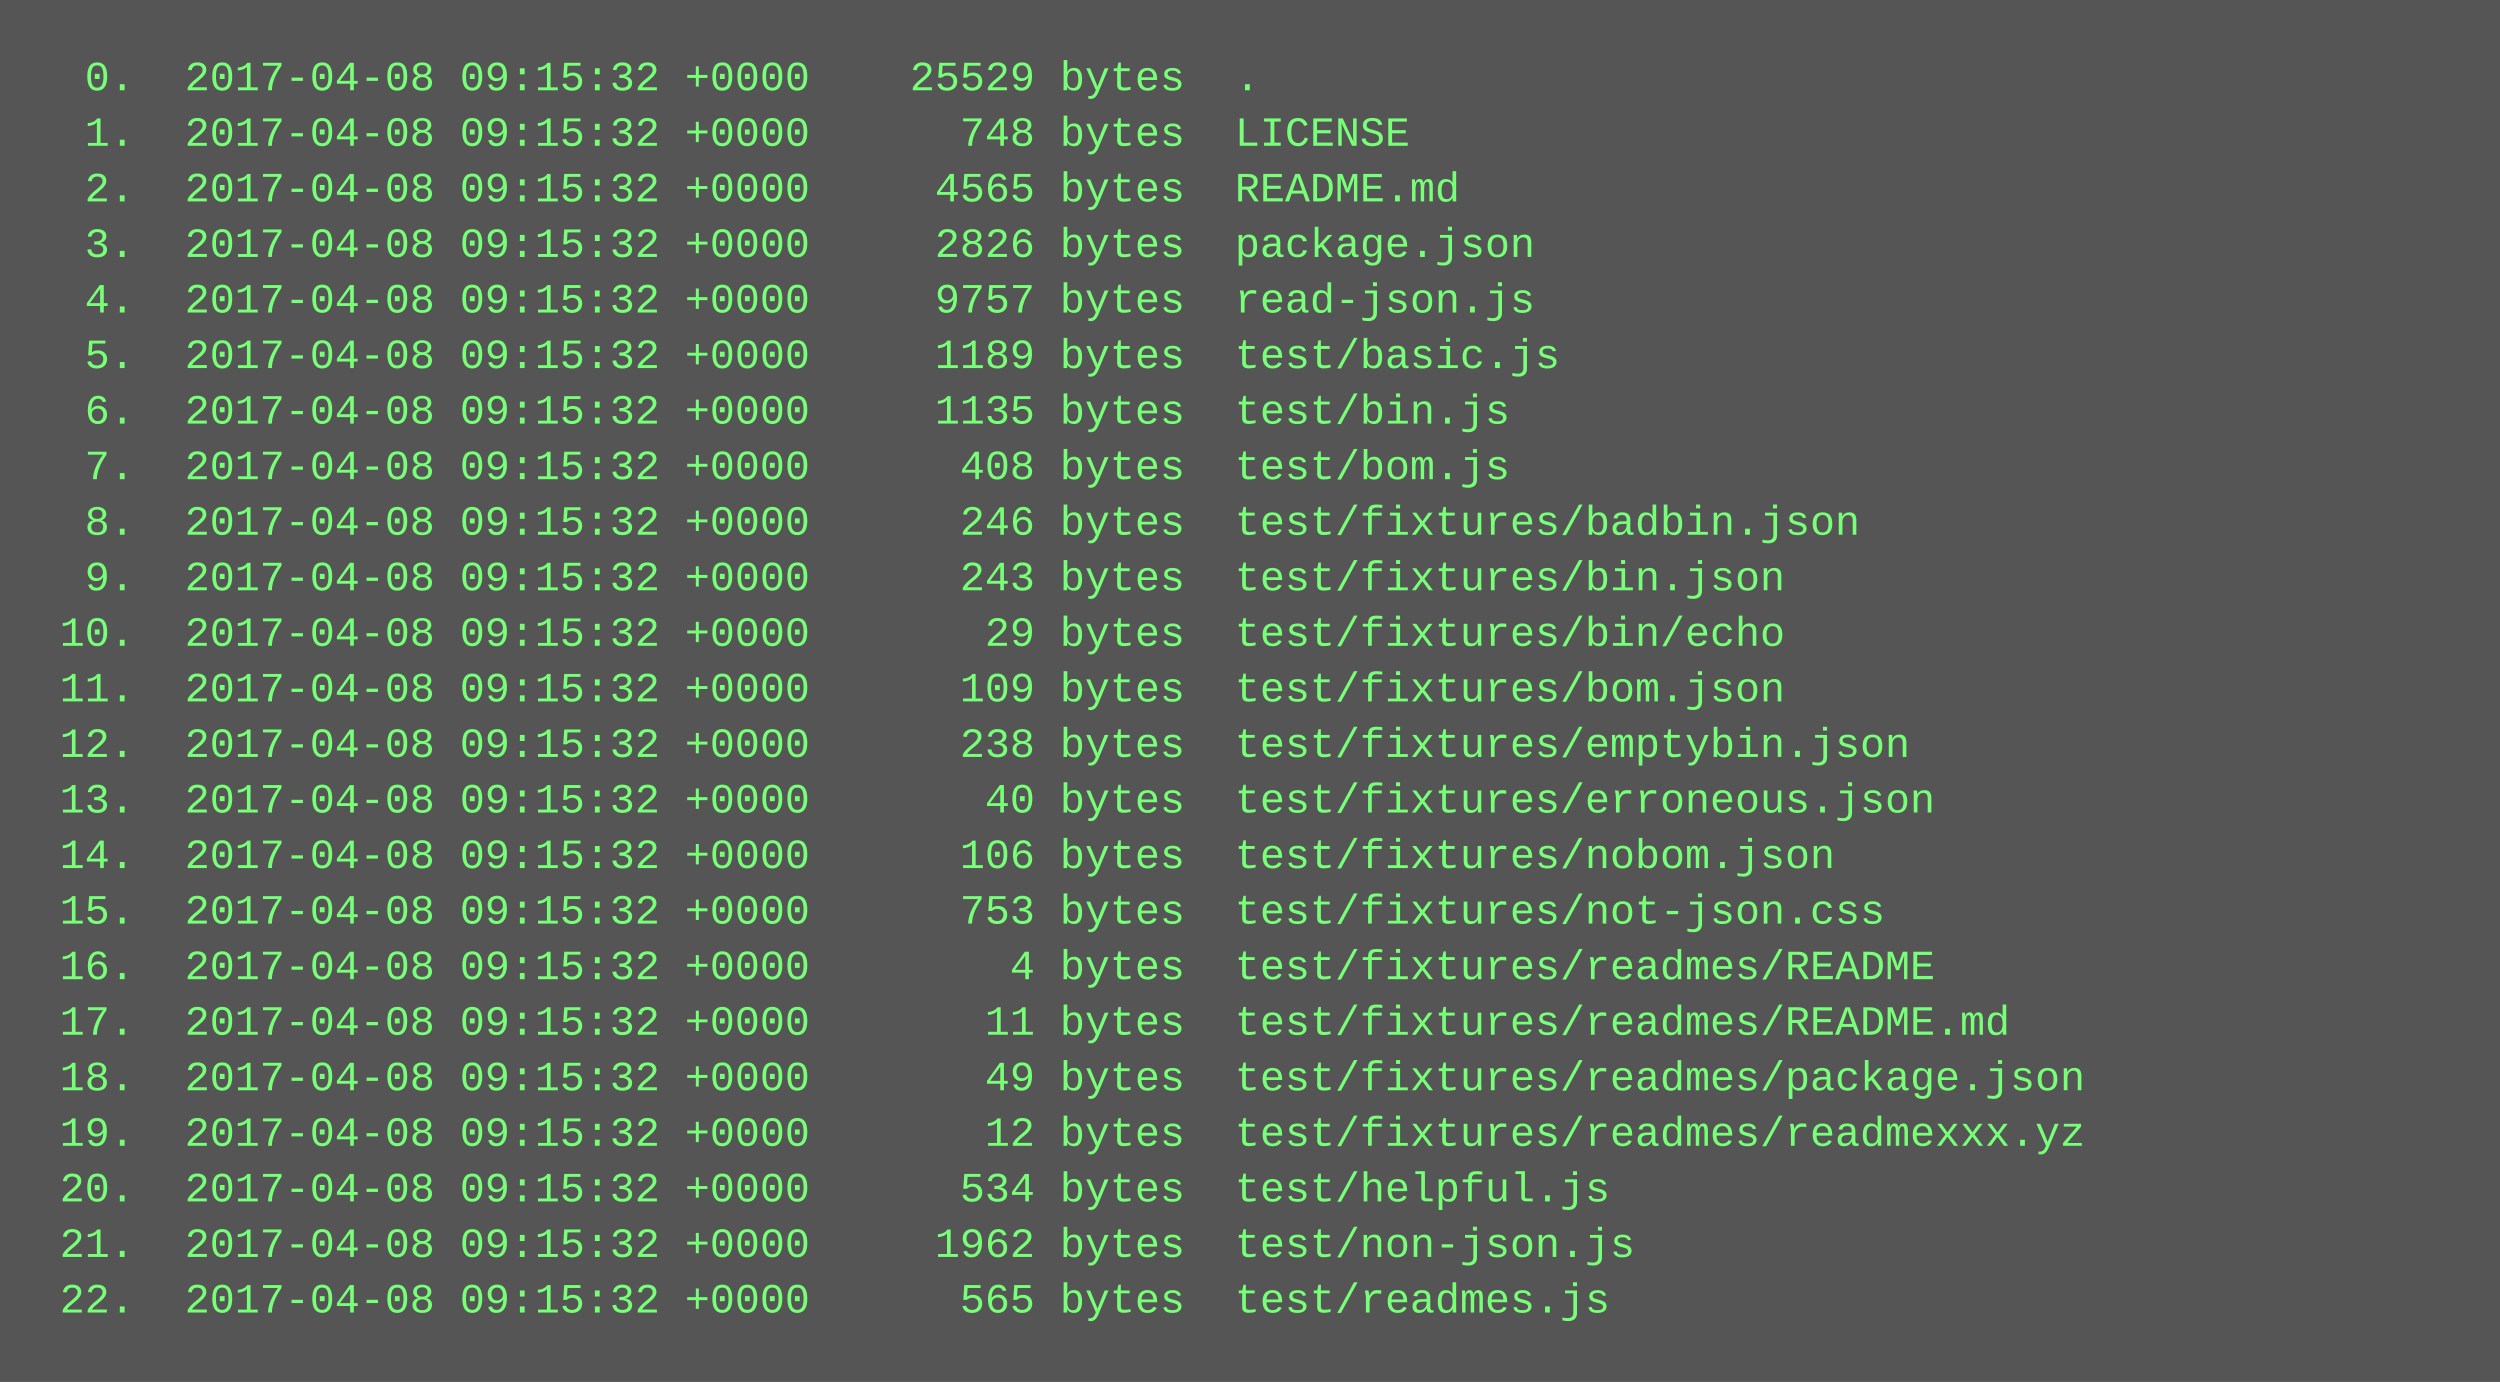
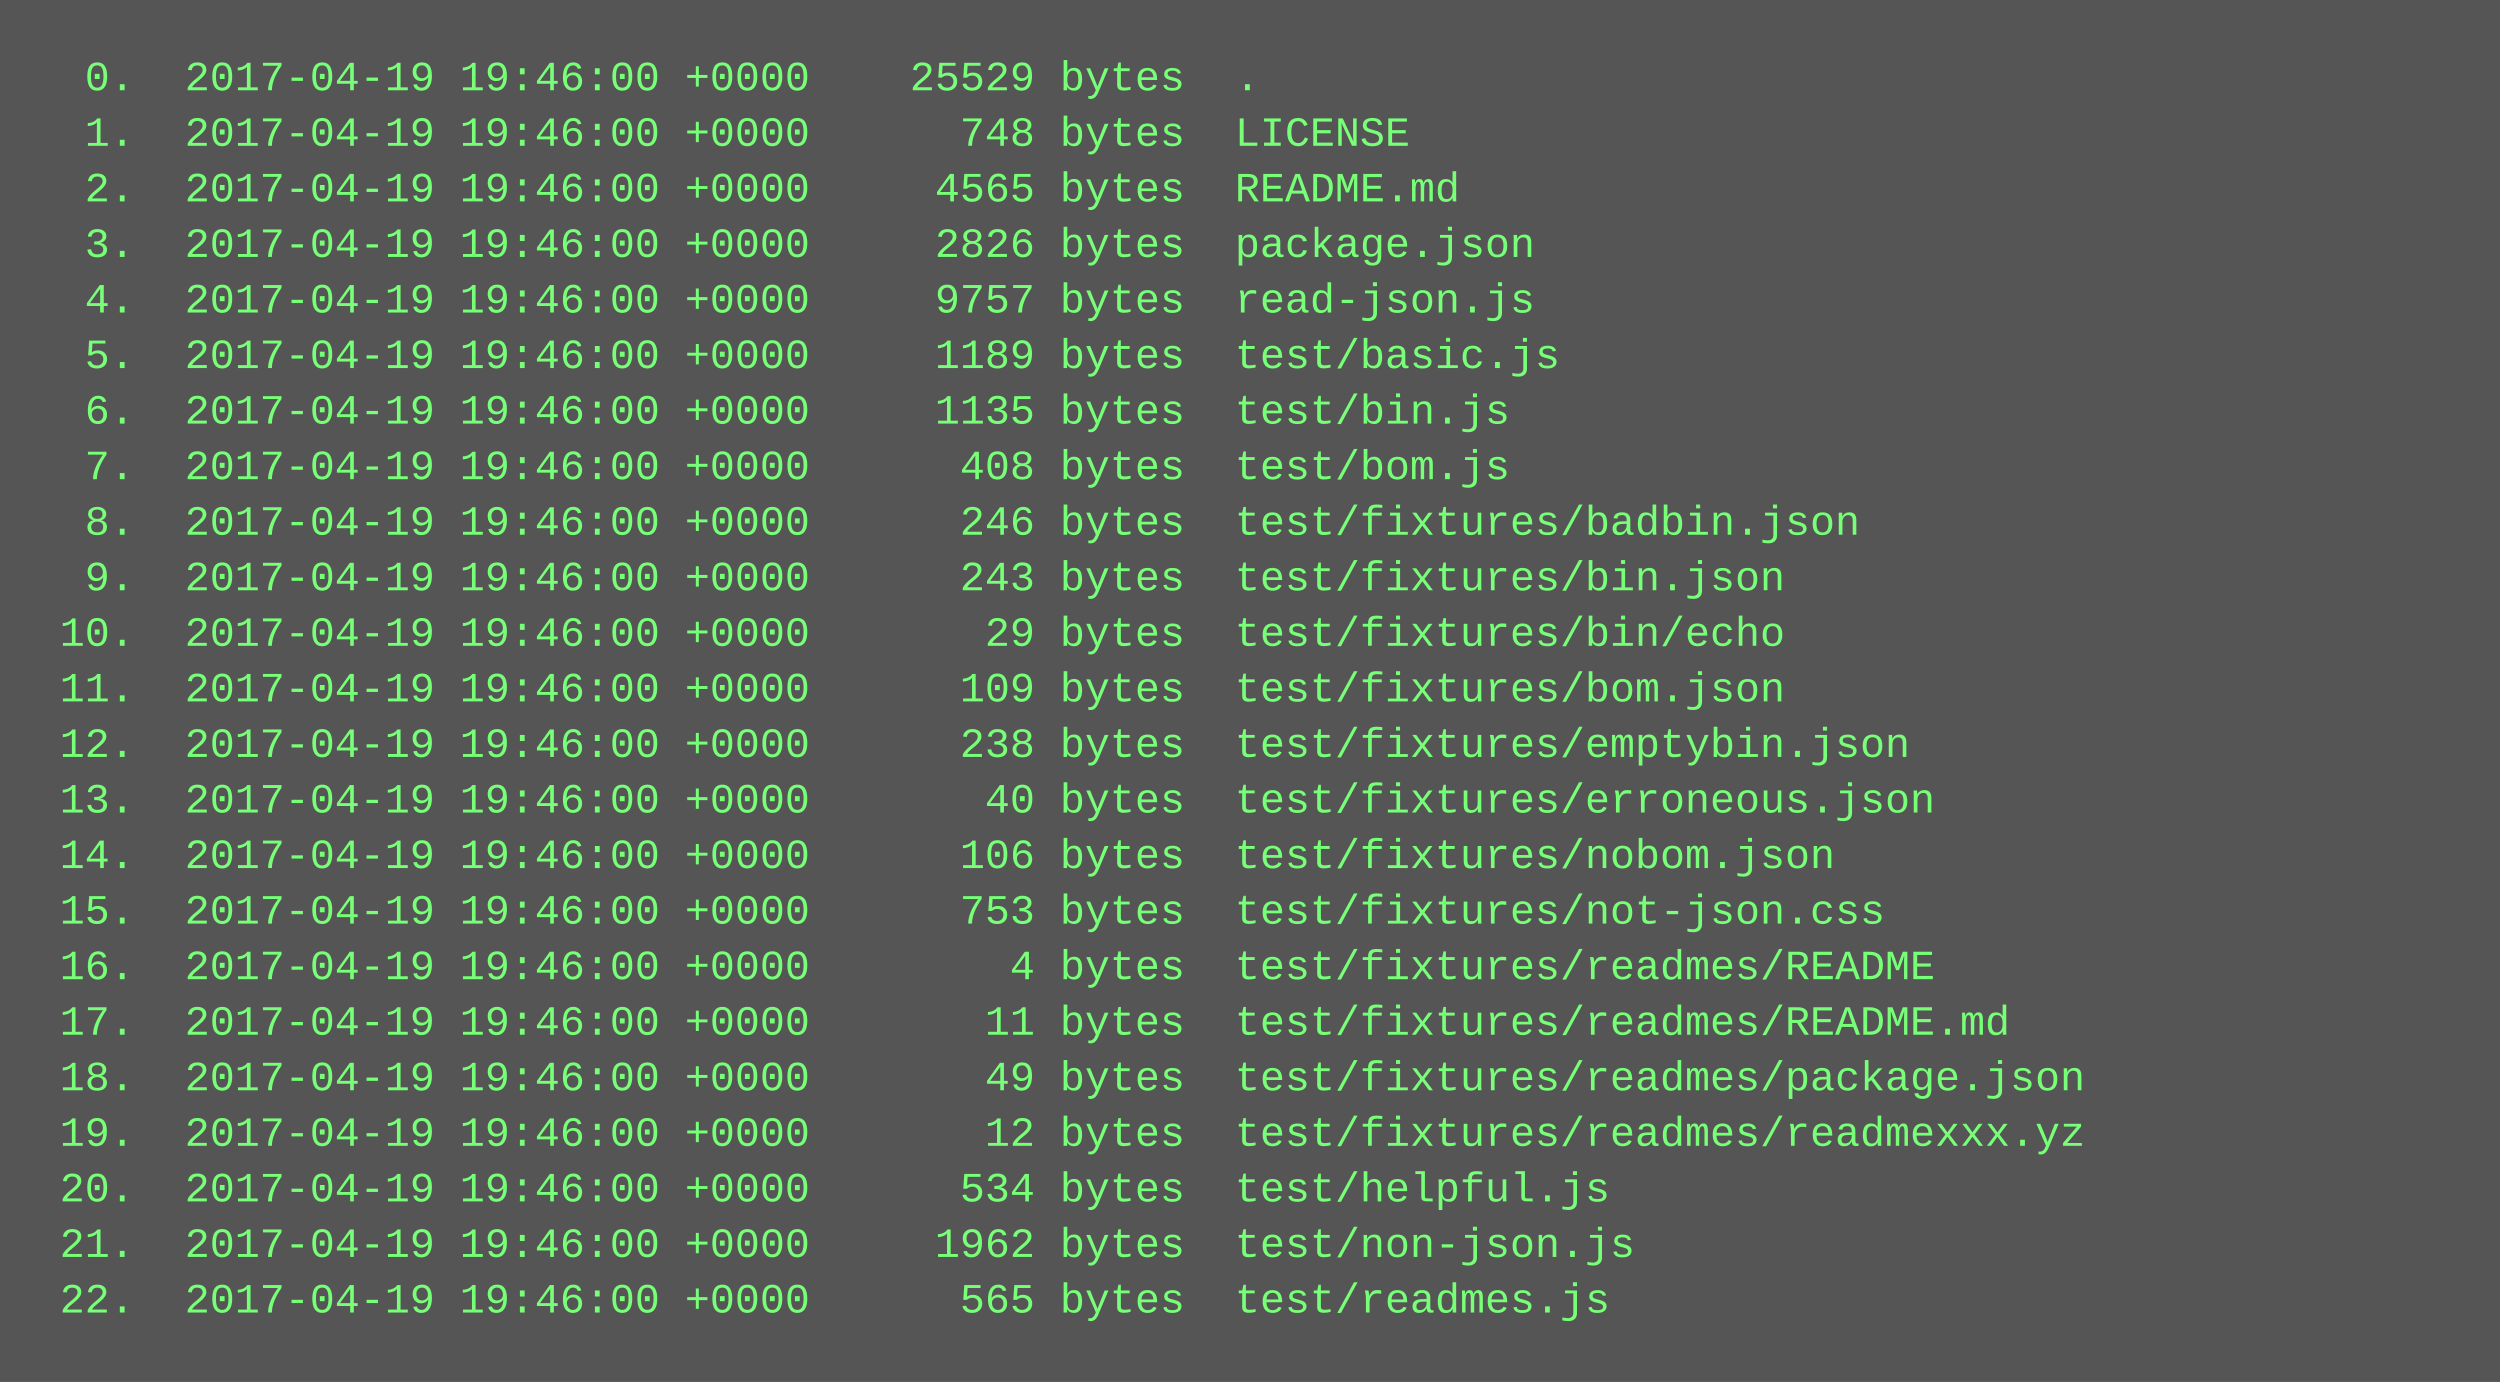
<svg xmlns="http://www.w3.org/2000/svg" height="398" width="720">
  <rect height="398" fill="#555" width="720" />
  <text fill="#7f7" font-family="Courier New" font-size="12" xml:space="preserve">
-     <tspan x="10" y="26">  0.  2017-04-08 09:15:32 +0000    25529 bytes  .</tspan>
-     <tspan x="10" y="42">  1.  2017-04-08 09:15:32 +0000      748 bytes  LICENSE</tspan>
-     <tspan x="10" y="58">  2.  2017-04-08 09:15:32 +0000     4565 bytes  README.md</tspan>
-     <tspan x="10" y="74">  3.  2017-04-08 09:15:32 +0000     2826 bytes  package.json</tspan>
-     <tspan x="10" y="90">  4.  2017-04-08 09:15:32 +0000     9757 bytes  read-json.js</tspan>
-     <tspan x="10" y="106">  5.  2017-04-08 09:15:32 +0000     1189 bytes  test/basic.js</tspan>
-     <tspan x="10" y="122">  6.  2017-04-08 09:15:32 +0000     1135 bytes  test/bin.js</tspan>
-     <tspan x="10" y="138">  7.  2017-04-08 09:15:32 +0000      408 bytes  test/bom.js</tspan>
-     <tspan x="10" y="154">  8.  2017-04-08 09:15:32 +0000      246 bytes  test/fixtures/badbin.json</tspan>
-     <tspan x="10" y="170">  9.  2017-04-08 09:15:32 +0000      243 bytes  test/fixtures/bin.json</tspan>
-     <tspan x="10" y="186"> 10.  2017-04-08 09:15:32 +0000       29 bytes  test/fixtures/bin/echo</tspan>
-     <tspan x="10" y="202"> 11.  2017-04-08 09:15:32 +0000      109 bytes  test/fixtures/bom.json</tspan>
-     <tspan x="10" y="218"> 12.  2017-04-08 09:15:32 +0000      238 bytes  test/fixtures/emptybin.json</tspan>
-     <tspan x="10" y="234"> 13.  2017-04-08 09:15:32 +0000       40 bytes  test/fixtures/erroneous.json</tspan>
-     <tspan x="10" y="250"> 14.  2017-04-08 09:15:32 +0000      106 bytes  test/fixtures/nobom.json</tspan>
-     <tspan x="10" y="266"> 15.  2017-04-08 09:15:32 +0000      753 bytes  test/fixtures/not-json.css</tspan>
-     <tspan x="10" y="282"> 16.  2017-04-08 09:15:32 +0000        4 bytes  test/fixtures/readmes/README</tspan>
-     <tspan x="10" y="298"> 17.  2017-04-08 09:15:32 +0000       11 bytes  test/fixtures/readmes/README.md</tspan>
-     <tspan x="10" y="314"> 18.  2017-04-08 09:15:32 +0000       49 bytes  test/fixtures/readmes/package.json</tspan>
-     <tspan x="10" y="330"> 19.  2017-04-08 09:15:32 +0000       12 bytes  test/fixtures/readmes/readmexxx.yz</tspan>
-     <tspan x="10" y="346"> 20.  2017-04-08 09:15:32 +0000      534 bytes  test/helpful.js</tspan>
-     <tspan x="10" y="362"> 21.  2017-04-08 09:15:32 +0000     1962 bytes  test/non-json.js</tspan>
-     <tspan x="10" y="378"> 22.  2017-04-08 09:15:32 +0000      565 bytes  test/readmes.js</tspan>
+     <tspan x="10" y="26">  0.  2017-04-19 19:46:00 +0000    25529 bytes  .</tspan>
+     <tspan x="10" y="42">  1.  2017-04-19 19:46:00 +0000      748 bytes  LICENSE</tspan>
+     <tspan x="10" y="58">  2.  2017-04-19 19:46:00 +0000     4565 bytes  README.md</tspan>
+     <tspan x="10" y="74">  3.  2017-04-19 19:46:00 +0000     2826 bytes  package.json</tspan>
+     <tspan x="10" y="90">  4.  2017-04-19 19:46:00 +0000     9757 bytes  read-json.js</tspan>
+     <tspan x="10" y="106">  5.  2017-04-19 19:46:00 +0000     1189 bytes  test/basic.js</tspan>
+     <tspan x="10" y="122">  6.  2017-04-19 19:46:00 +0000     1135 bytes  test/bin.js</tspan>
+     <tspan x="10" y="138">  7.  2017-04-19 19:46:00 +0000      408 bytes  test/bom.js</tspan>
+     <tspan x="10" y="154">  8.  2017-04-19 19:46:00 +0000      246 bytes  test/fixtures/badbin.json</tspan>
+     <tspan x="10" y="170">  9.  2017-04-19 19:46:00 +0000      243 bytes  test/fixtures/bin.json</tspan>
+     <tspan x="10" y="186"> 10.  2017-04-19 19:46:00 +0000       29 bytes  test/fixtures/bin/echo</tspan>
+     <tspan x="10" y="202"> 11.  2017-04-19 19:46:00 +0000      109 bytes  test/fixtures/bom.json</tspan>
+     <tspan x="10" y="218"> 12.  2017-04-19 19:46:00 +0000      238 bytes  test/fixtures/emptybin.json</tspan>
+     <tspan x="10" y="234"> 13.  2017-04-19 19:46:00 +0000       40 bytes  test/fixtures/erroneous.json</tspan>
+     <tspan x="10" y="250"> 14.  2017-04-19 19:46:00 +0000      106 bytes  test/fixtures/nobom.json</tspan>
+     <tspan x="10" y="266"> 15.  2017-04-19 19:46:00 +0000      753 bytes  test/fixtures/not-json.css</tspan>
+     <tspan x="10" y="282"> 16.  2017-04-19 19:46:00 +0000        4 bytes  test/fixtures/readmes/README</tspan>
+     <tspan x="10" y="298"> 17.  2017-04-19 19:46:00 +0000       11 bytes  test/fixtures/readmes/README.md</tspan>
+     <tspan x="10" y="314"> 18.  2017-04-19 19:46:00 +0000       49 bytes  test/fixtures/readmes/package.json</tspan>
+     <tspan x="10" y="330"> 19.  2017-04-19 19:46:00 +0000       12 bytes  test/fixtures/readmes/readmexxx.yz</tspan>
+     <tspan x="10" y="346"> 20.  2017-04-19 19:46:00 +0000      534 bytes  test/helpful.js</tspan>
+     <tspan x="10" y="362"> 21.  2017-04-19 19:46:00 +0000     1962 bytes  test/non-json.js</tspan>
+     <tspan x="10" y="378"> 22.  2017-04-19 19:46:00 +0000      565 bytes  test/readmes.js</tspan>
  </text>
</svg>
